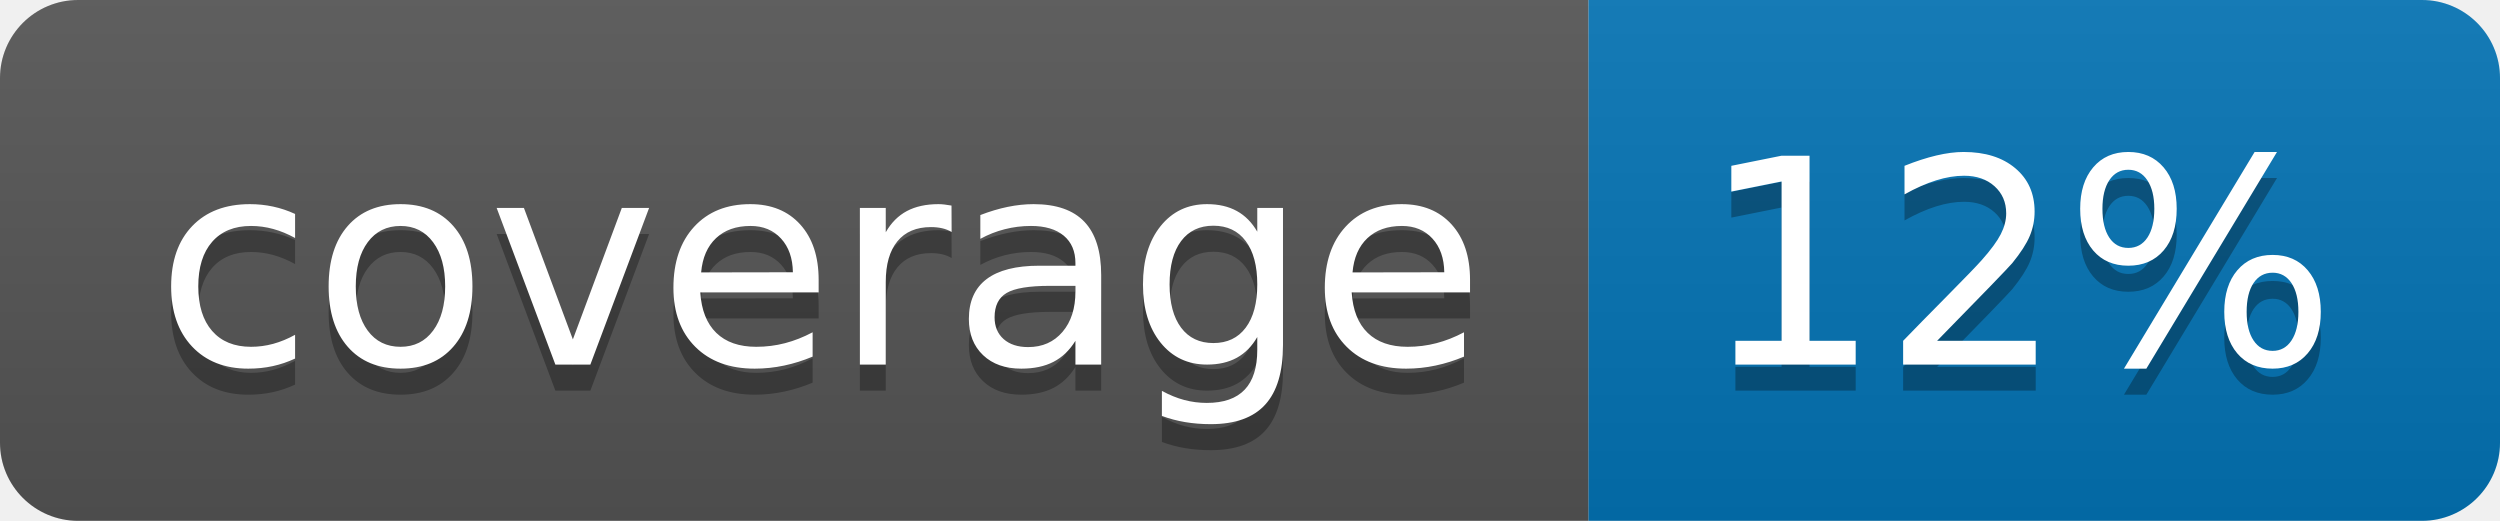
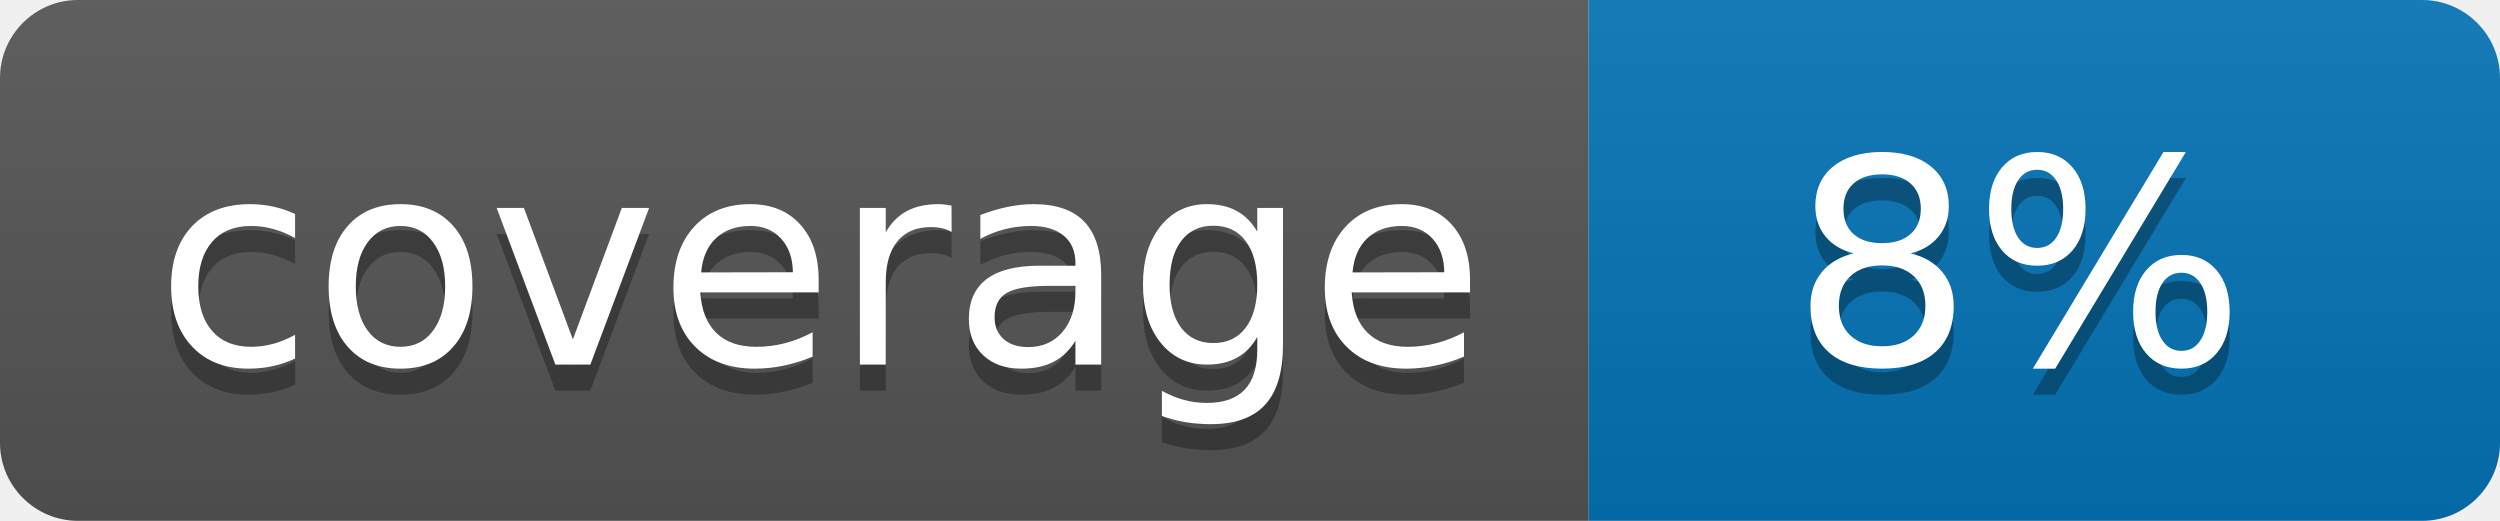
<svg xmlns="http://www.w3.org/2000/svg" width="96" height="20">
  <linearGradient id="b" x2="0" y2="100%">
    <stop offset="0" stop-color="#bbb" stop-opacity=".1" />
    <stop offset="1" stop-opacity=".1" />
  </linearGradient>
  <clipPath id="a">
    <rect width="96" height="20" rx="3" fill="#fff" />
  </clipPath>
  <g clip-path="url(#a)">
    <path fill="#555" d="M0 0h61v20H0z" />
    <path fill="#0374B5" d="M61 0h35v20H61z" />
    <path fill="url(#b)" d="M0 0h96v20H0z" />
  </g>
  <g fill="#fff" text-anchor="middle" font-family="DejaVu Sans,Verdana,Geneva,sans-serif" font-size="110">
    <text x="315" y="150" fill="#010101" fill-opacity=".3" transform="scale(.1)" textLength="510">coverage</text>
    <text x="315" y="140" transform="scale(.1)" textLength="510">coverage</text>
-     <text x="775" y="150" fill="#010101" fill-opacity=".3" transform="scale(.1)" textLength="250">12%</text>
-     <text x="775" y="140" transform="scale(.1)" textLength="250">12%</text>
+     <text x="775" y="150" fill="#010101" fill-opacity=".3" transform="scale(.1)" textLength="250">8%</text>
+     <text x="775" y="140" transform="scale(.1)" textLength="250">8%</text>
  </g>
</svg>
